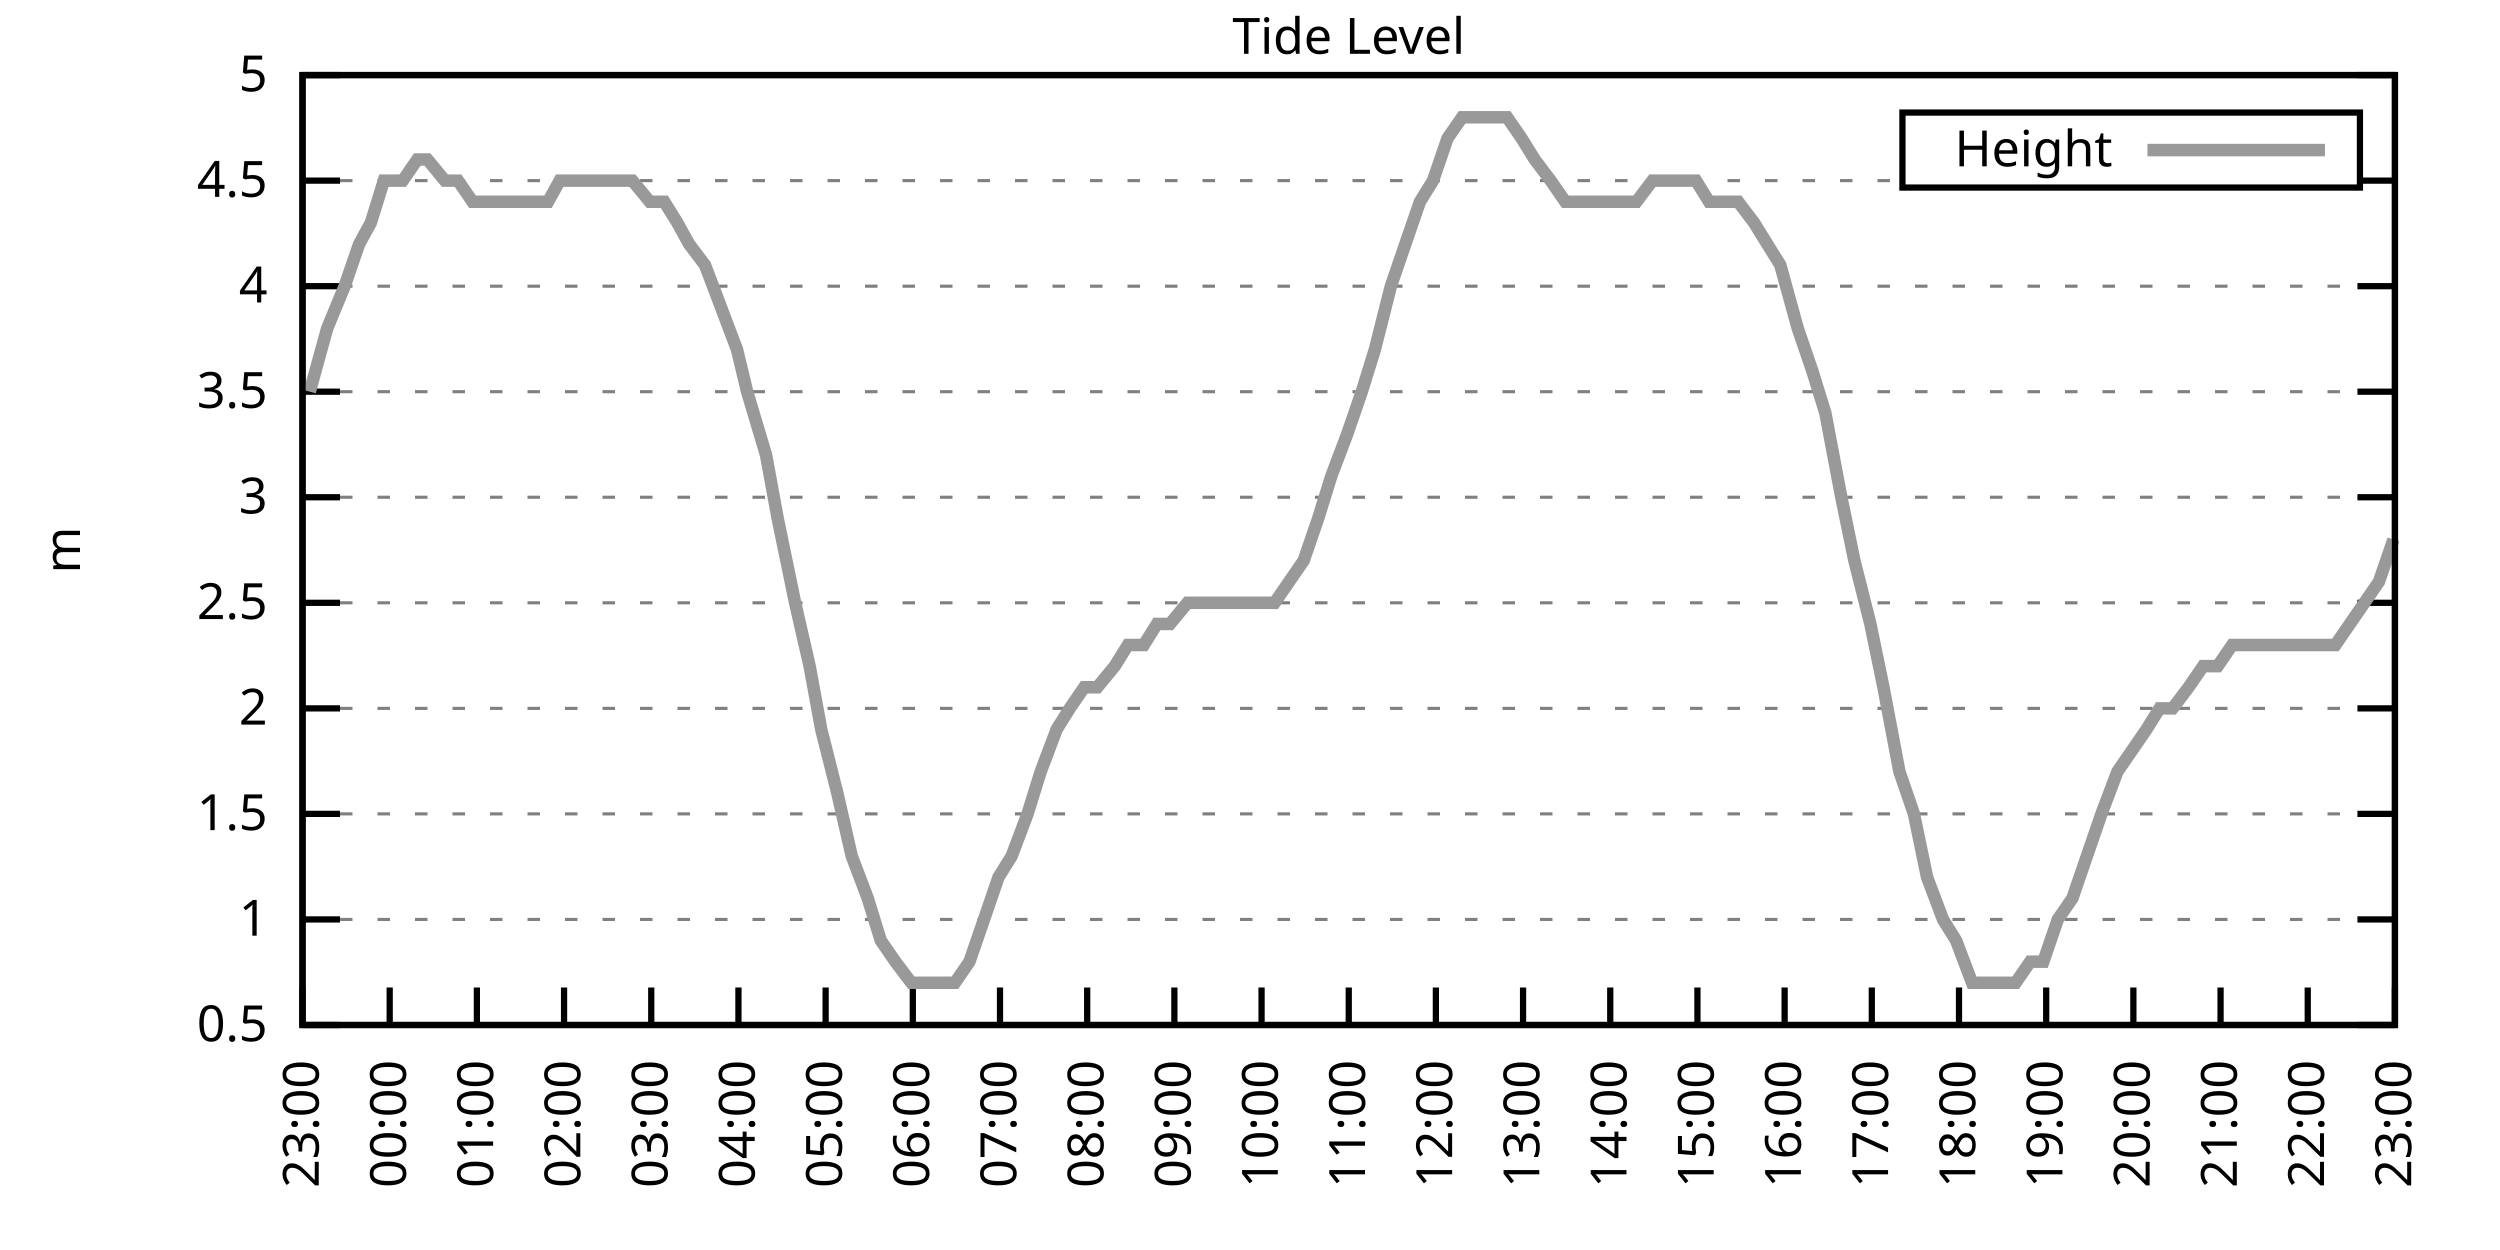
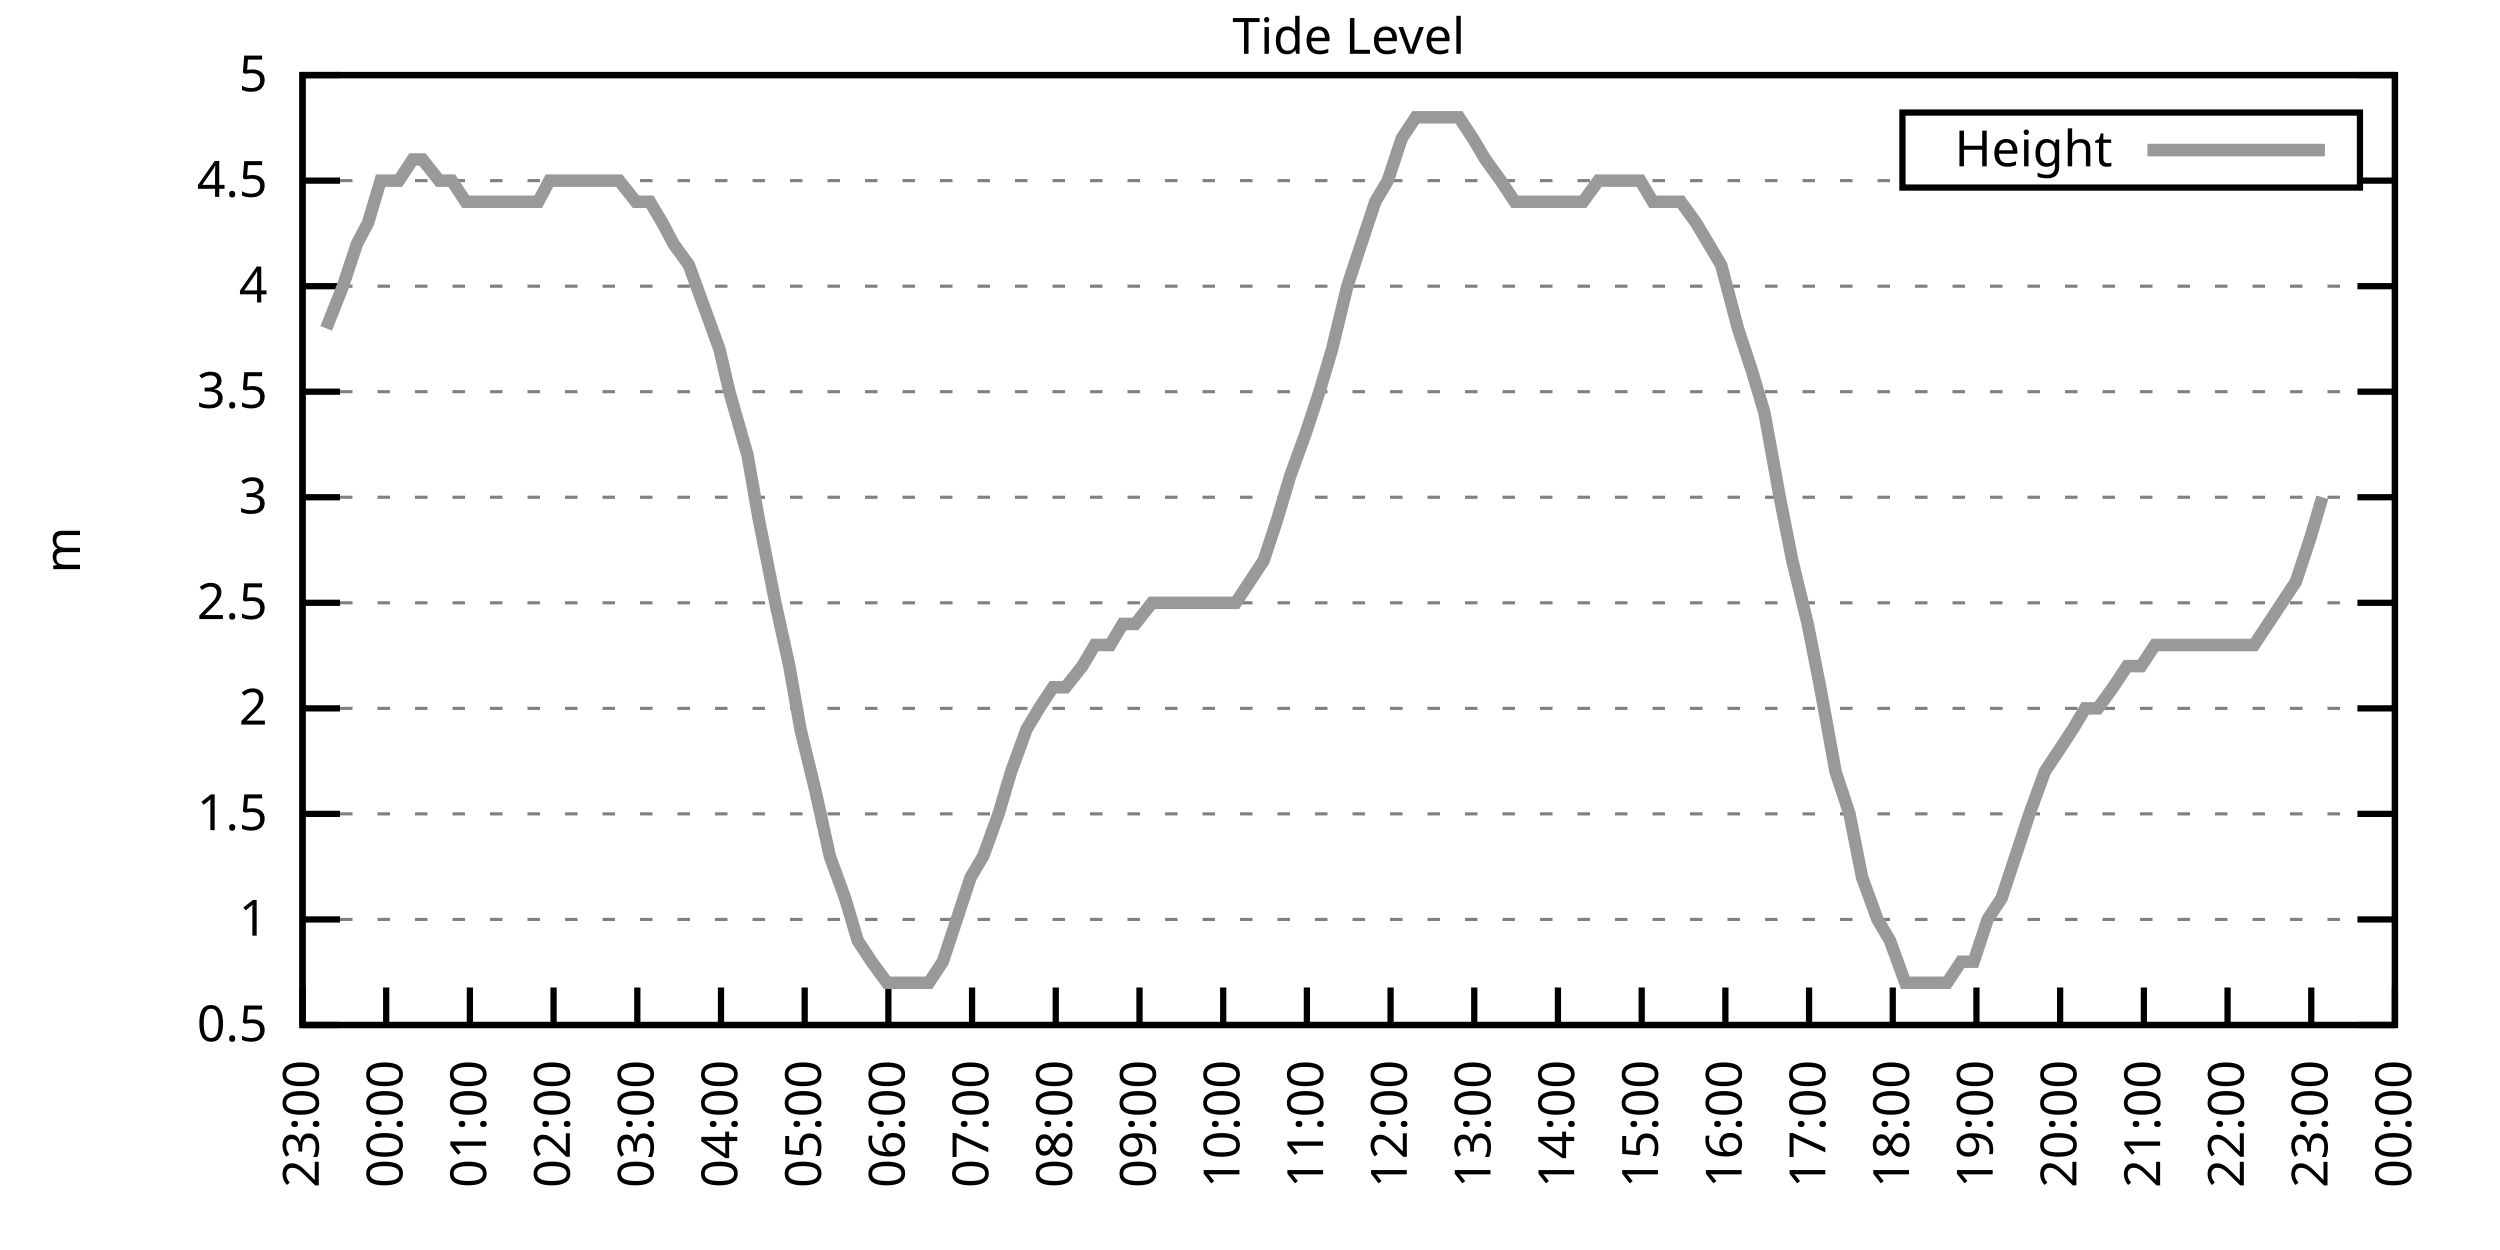
<svg xmlns="http://www.w3.org/2000/svg" xmlns:xlink="http://www.w3.org/1999/xlink" width="400" height="200" viewBox="0 0 400 200">
  <g id="gnuplot_canvas">
    <rect x="0" y="0" width="400" height="200" fill="none" />
    <defs>
      <circle id="gpDot" r="0.5" stroke-width="0.5" stroke="currentColor" />
      <path id="gpPt0" stroke-width="0.333" stroke="currentColor" d="M-1,0 h2 M0,-1 v2" />
      <path id="gpPt1" stroke-width="0.333" stroke="currentColor" d="M-1,-1 L1,1 M1,-1 L-1,1" />
      <path id="gpPt2" stroke-width="0.333" stroke="currentColor" d="M-1,0 L1,0 M0,-1 L0,1 M-1,-1 L1,1 M-1,1 L1,-1" />
      <rect id="gpPt3" stroke-width="0.333" stroke="currentColor" x="-1" y="-1" width="2" height="2" />
      <rect id="gpPt4" stroke-width="0.333" stroke="currentColor" fill="currentColor" x="-1" y="-1" width="2" height="2" />
      <circle id="gpPt5" stroke-width="0.333" stroke="currentColor" cx="0" cy="0" r="1" />
      <use xlink:href="#gpPt5" id="gpPt6" fill="currentColor" stroke="none" />
      <path id="gpPt7" stroke-width="0.333" stroke="currentColor" d="M0,-1.33 L-1.33,0.67 L1.33,0.67 z" />
      <use xlink:href="#gpPt7" id="gpPt8" fill="currentColor" stroke="none" />
      <use xlink:href="#gpPt7" id="gpPt9" stroke="currentColor" transform="rotate(180)" />
      <use xlink:href="#gpPt9" id="gpPt10" fill="currentColor" stroke="none" />
      <use xlink:href="#gpPt3" id="gpPt11" stroke="currentColor" transform="rotate(45)" />
      <use xlink:href="#gpPt11" id="gpPt12" fill="currentColor" stroke="none" />
      <path id="gpPt13" stroke-width="0.333" stroke="currentColor" d="M0,1.330 L1.265,0.411 L0.782,-1.067 L-0.782,-1.076 L-1.265,0.411 z" />
      <use xlink:href="#gpPt13" id="gpPt14" fill="currentColor" stroke="none" />
      <filter id="textbox" filterUnits="objectBoundingBox" x="0" y="0" height="1" width="1">
        <feFlood flood-color="white" flood-opacity="1" result="bgnd" />
        <feComposite in="SourceGraphic" in2="bgnd" operator="atop" />
      </filter>
      <filter id="greybox" filterUnits="objectBoundingBox" x="0" y="0" height="1" width="1">
        <feFlood flood-color="lightgrey" flood-opacity="1" result="grey" />
        <feComposite in="SourceGraphic" in2="grey" operator="atop" />
      </filter>
    </defs>
    <g fill="none" color="white" stroke="currentColor" stroke-width="1.00" stroke-linecap="butt" stroke-linejoin="miter">
</g>
    <g fill="none" color="black" stroke="currentColor" stroke-width="1.00" stroke-linecap="butt" stroke-linejoin="miter">
      <g stroke="none" shape-rendering="crispEdges">
        <polygon fill="rgb(255, 255, 255)" points="48.40,164.00 383.18,164.00 383.18,12.02 48.40,12.02 " />
      </g>
    </g>
    <g fill="none" color="black" stroke="currentColor" stroke-width="1.00" stroke-linecap="butt" stroke-linejoin="miter">
</g>
    <g fill="none" color="black" stroke="black" stroke-width="0.50" stroke-linecap="butt" stroke-linejoin="miter">
</g>
    <g fill="none" color="gray" stroke="currentColor" stroke-width="0.50" stroke-linecap="butt" stroke-linejoin="miter">
      <path stroke="gray" stroke-dasharray="2,4" class="gridline" d="M48.40,164.00 L383.19,164.00  " />
    </g>
    <g fill="none" color="gray" stroke="gray" stroke-width="1.00" stroke-linecap="butt" stroke-linejoin="miter">
</g>
    <g fill="none" color="black" stroke="currentColor" stroke-width="1.00" stroke-linecap="butt" stroke-linejoin="miter">
      <path stroke="black" d="M48.40,164.00 L54.40,164.00 M383.19,164.00 L377.19,164.00  " />
      <g transform="translate(42.80,166.60)" stroke="none" fill="black" font-family="Sans" font-size="8.00" text-anchor="end">
        <text>
          <tspan font-family="Sans"> 0.5</tspan>
        </text>
      </g>
    </g>
    <g fill="none" color="black" stroke="currentColor" stroke-width="1.00" stroke-linecap="butt" stroke-linejoin="miter">
</g>
    <g fill="none" color="black" stroke="black" stroke-width="0.50" stroke-linecap="butt" stroke-linejoin="miter">
</g>
    <g fill="none" color="gray" stroke="currentColor" stroke-width="0.50" stroke-linecap="butt" stroke-linejoin="miter">
      <path stroke="gray" stroke-dasharray="2,4" class="gridline" d="M48.40,147.11 L383.19,147.11  " />
    </g>
    <g fill="none" color="gray" stroke="gray" stroke-width="1.00" stroke-linecap="butt" stroke-linejoin="miter">
</g>
    <g fill="none" color="black" stroke="currentColor" stroke-width="1.00" stroke-linecap="butt" stroke-linejoin="miter">
      <path stroke="black" d="M48.40,147.11 L54.40,147.11 M383.19,147.11 L377.19,147.11  " />
      <g transform="translate(42.80,149.71)" stroke="none" fill="black" font-family="Sans" font-size="8.00" text-anchor="end">
        <text>
          <tspan font-family="Sans"> 1</tspan>
        </text>
      </g>
    </g>
    <g fill="none" color="black" stroke="currentColor" stroke-width="1.00" stroke-linecap="butt" stroke-linejoin="miter">
</g>
    <g fill="none" color="black" stroke="black" stroke-width="0.50" stroke-linecap="butt" stroke-linejoin="miter">
</g>
    <g fill="none" color="gray" stroke="currentColor" stroke-width="0.50" stroke-linecap="butt" stroke-linejoin="miter">
      <path stroke="gray" stroke-dasharray="2,4" class="gridline" d="M48.40,130.22 L383.19,130.22  " />
    </g>
    <g fill="none" color="gray" stroke="gray" stroke-width="1.00" stroke-linecap="butt" stroke-linejoin="miter">
</g>
    <g fill="none" color="black" stroke="currentColor" stroke-width="1.00" stroke-linecap="butt" stroke-linejoin="miter">
      <path stroke="black" d="M48.40,130.22 L54.40,130.22 M383.19,130.22 L377.19,130.22  " />
      <g transform="translate(42.80,132.82)" stroke="none" fill="black" font-family="Sans" font-size="8.00" text-anchor="end">
        <text>
          <tspan font-family="Sans"> 1.5</tspan>
        </text>
      </g>
    </g>
    <g fill="none" color="black" stroke="currentColor" stroke-width="1.00" stroke-linecap="butt" stroke-linejoin="miter">
</g>
    <g fill="none" color="black" stroke="black" stroke-width="0.50" stroke-linecap="butt" stroke-linejoin="miter">
</g>
    <g fill="none" color="gray" stroke="currentColor" stroke-width="0.50" stroke-linecap="butt" stroke-linejoin="miter">
      <path stroke="gray" stroke-dasharray="2,4" class="gridline" d="M48.40,113.34 L383.19,113.34  " />
    </g>
    <g fill="none" color="gray" stroke="gray" stroke-width="1.00" stroke-linecap="butt" stroke-linejoin="miter">
</g>
    <g fill="none" color="black" stroke="currentColor" stroke-width="1.00" stroke-linecap="butt" stroke-linejoin="miter">
      <path stroke="black" d="M48.40,113.34 L54.40,113.34 M383.19,113.34 L377.19,113.34  " />
      <g transform="translate(42.80,115.94)" stroke="none" fill="black" font-family="Sans" font-size="8.00" text-anchor="end">
        <text>
          <tspan font-family="Sans"> 2</tspan>
        </text>
      </g>
    </g>
    <g fill="none" color="black" stroke="currentColor" stroke-width="1.00" stroke-linecap="butt" stroke-linejoin="miter">
</g>
    <g fill="none" color="black" stroke="black" stroke-width="0.50" stroke-linecap="butt" stroke-linejoin="miter">
</g>
    <g fill="none" color="gray" stroke="currentColor" stroke-width="0.50" stroke-linecap="butt" stroke-linejoin="miter">
      <path stroke="gray" stroke-dasharray="2,4" class="gridline" d="M48.40,96.45 L383.19,96.45  " />
    </g>
    <g fill="none" color="gray" stroke="gray" stroke-width="1.00" stroke-linecap="butt" stroke-linejoin="miter">
</g>
    <g fill="none" color="black" stroke="currentColor" stroke-width="1.00" stroke-linecap="butt" stroke-linejoin="miter">
      <path stroke="black" d="M48.40,96.45 L54.40,96.45 M383.19,96.45 L377.19,96.45  " />
      <g transform="translate(42.80,99.05)" stroke="none" fill="black" font-family="Sans" font-size="8.00" text-anchor="end">
        <text>
          <tspan font-family="Sans"> 2.5</tspan>
        </text>
      </g>
    </g>
    <g fill="none" color="black" stroke="currentColor" stroke-width="1.00" stroke-linecap="butt" stroke-linejoin="miter">
</g>
    <g fill="none" color="black" stroke="black" stroke-width="0.50" stroke-linecap="butt" stroke-linejoin="miter">
</g>
    <g fill="none" color="gray" stroke="currentColor" stroke-width="0.50" stroke-linecap="butt" stroke-linejoin="miter">
      <path stroke="gray" stroke-dasharray="2,4" class="gridline" d="M48.40,79.56 L383.19,79.56  " />
    </g>
    <g fill="none" color="gray" stroke="gray" stroke-width="1.00" stroke-linecap="butt" stroke-linejoin="miter">
</g>
    <g fill="none" color="black" stroke="currentColor" stroke-width="1.00" stroke-linecap="butt" stroke-linejoin="miter">
      <path stroke="black" d="M48.40,79.56 L54.40,79.56 M383.19,79.56 L377.19,79.56  " />
      <g transform="translate(42.80,82.16)" stroke="none" fill="black" font-family="Sans" font-size="8.00" text-anchor="end">
        <text>
          <tspan font-family="Sans"> 3</tspan>
        </text>
      </g>
    </g>
    <g fill="none" color="black" stroke="currentColor" stroke-width="1.00" stroke-linecap="butt" stroke-linejoin="miter">
</g>
    <g fill="none" color="black" stroke="black" stroke-width="0.50" stroke-linecap="butt" stroke-linejoin="miter">
</g>
    <g fill="none" color="gray" stroke="currentColor" stroke-width="0.50" stroke-linecap="butt" stroke-linejoin="miter">
      <path stroke="gray" stroke-dasharray="2,4" class="gridline" d="M48.40,62.67 L383.19,62.67  " />
    </g>
    <g fill="none" color="gray" stroke="gray" stroke-width="1.00" stroke-linecap="butt" stroke-linejoin="miter">
</g>
    <g fill="none" color="black" stroke="currentColor" stroke-width="1.00" stroke-linecap="butt" stroke-linejoin="miter">
      <path stroke="black" d="M48.40,62.67 L54.40,62.67 M383.19,62.67 L377.19,62.67  " />
      <g transform="translate(42.80,65.27)" stroke="none" fill="black" font-family="Sans" font-size="8.00" text-anchor="end">
        <text>
          <tspan font-family="Sans"> 3.5</tspan>
        </text>
      </g>
    </g>
    <g fill="none" color="black" stroke="currentColor" stroke-width="1.00" stroke-linecap="butt" stroke-linejoin="miter">
</g>
    <g fill="none" color="black" stroke="black" stroke-width="0.50" stroke-linecap="butt" stroke-linejoin="miter">
</g>
    <g fill="none" color="gray" stroke="currentColor" stroke-width="0.50" stroke-linecap="butt" stroke-linejoin="miter">
      <path stroke="gray" stroke-dasharray="2,4" class="gridline" d="M48.40,45.79 L383.19,45.79  " />
    </g>
    <g fill="none" color="gray" stroke="gray" stroke-width="1.00" stroke-linecap="butt" stroke-linejoin="miter">
</g>
    <g fill="none" color="black" stroke="currentColor" stroke-width="1.00" stroke-linecap="butt" stroke-linejoin="miter">
      <path stroke="black" d="M48.40,45.79 L54.40,45.79 M383.19,45.79 L377.19,45.79  " />
      <g transform="translate(42.80,48.39)" stroke="none" fill="black" font-family="Sans" font-size="8.00" text-anchor="end">
        <text>
          <tspan font-family="Sans"> 4</tspan>
        </text>
      </g>
    </g>
    <g fill="none" color="black" stroke="currentColor" stroke-width="1.00" stroke-linecap="butt" stroke-linejoin="miter">
</g>
    <g fill="none" color="black" stroke="black" stroke-width="0.50" stroke-linecap="butt" stroke-linejoin="miter">
</g>
    <g fill="none" color="gray" stroke="currentColor" stroke-width="0.50" stroke-linecap="butt" stroke-linejoin="miter">
      <path stroke="gray" stroke-dasharray="2,4" class="gridline" d="M48.40,28.90 L304.39,28.90 M377.59,28.90 L383.19,28.90  " />
    </g>
    <g fill="none" color="gray" stroke="gray" stroke-width="1.00" stroke-linecap="butt" stroke-linejoin="miter">
</g>
    <g fill="none" color="black" stroke="currentColor" stroke-width="1.00" stroke-linecap="butt" stroke-linejoin="miter">
      <path stroke="black" d="M48.40,28.90 L54.40,28.90 M383.19,28.90 L377.19,28.90  " />
      <g transform="translate(42.80,31.50)" stroke="none" fill="black" font-family="Sans" font-size="8.00" text-anchor="end">
        <text>
          <tspan font-family="Sans"> 4.5</tspan>
        </text>
      </g>
    </g>
    <g fill="none" color="black" stroke="currentColor" stroke-width="1.00" stroke-linecap="butt" stroke-linejoin="miter">
</g>
    <g fill="none" color="black" stroke="black" stroke-width="0.50" stroke-linecap="butt" stroke-linejoin="miter">
</g>
    <g fill="none" color="gray" stroke="currentColor" stroke-width="0.50" stroke-linecap="butt" stroke-linejoin="miter">
      <path stroke="gray" stroke-dasharray="2,4" class="gridline" d="M48.40,12.01 L383.19,12.01  " />
    </g>
    <g fill="none" color="gray" stroke="gray" stroke-width="1.00" stroke-linecap="butt" stroke-linejoin="miter">
</g>
    <g fill="none" color="black" stroke="currentColor" stroke-width="1.00" stroke-linecap="butt" stroke-linejoin="miter">
      <path stroke="black" d="M48.40,12.01 L54.40,12.01 M383.19,12.01 L377.19,12.01  " />
      <g transform="translate(42.80,14.61)" stroke="none" fill="black" font-family="Sans" font-size="8.00" text-anchor="end">
        <text>
          <tspan font-family="Sans"> 5</tspan>
        </text>
      </g>
    </g>
    <g fill="none" color="black" stroke="currentColor" stroke-width="1.00" stroke-linecap="butt" stroke-linejoin="miter">
      <path stroke="black" d="M48.40,164.00 L48.40,158.00  " />
      <g transform="translate(51.00,169.60) rotate(270.00)" stroke="none" fill="black" font-family="Sans" font-size="8.00" text-anchor="end">
        <text>
          <tspan font-family="Sans">23:00</tspan>
        </text>
      </g>
    </g>
    <g fill="none" color="black" stroke="currentColor" stroke-width="1.00" stroke-linecap="butt" stroke-linejoin="miter">
-       <path stroke="black" d="M62.35,164.00 L62.35,158.00  " />
-       <g transform="translate(64.95,169.60) rotate(270.00)" stroke="none" fill="black" font-family="Sans" font-size="8.00" text-anchor="end">
+       <path stroke="black" d="M61.79,164.00 L61.79,158.00  " />
+       <g transform="translate(64.39,169.60) rotate(270.00)" stroke="none" fill="black" font-family="Sans" font-size="8.00" text-anchor="end">
        <text>
          <tspan font-family="Sans">00:00</tspan>
        </text>
      </g>
    </g>
    <g fill="none" color="black" stroke="currentColor" stroke-width="1.00" stroke-linecap="butt" stroke-linejoin="miter">
-       <path stroke="black" d="M76.30,164.00 L76.30,158.00  " />
-       <g transform="translate(78.90,169.60) rotate(270.00)" stroke="none" fill="black" font-family="Sans" font-size="8.00" text-anchor="end">
+       <path stroke="black" d="M75.18,164.00 L75.18,158.00  " />
+       <g transform="translate(77.78,169.60) rotate(270.00)" stroke="none" fill="black" font-family="Sans" font-size="8.00" text-anchor="end">
        <text>
          <tspan font-family="Sans">01:00</tspan>
        </text>
      </g>
    </g>
    <g fill="none" color="black" stroke="currentColor" stroke-width="1.00" stroke-linecap="butt" stroke-linejoin="miter">
-       <path stroke="black" d="M90.25,164.00 L90.25,158.00  " />
-       <g transform="translate(92.85,169.60) rotate(270.00)" stroke="none" fill="black" font-family="Sans" font-size="8.00" text-anchor="end">
+       <path stroke="black" d="M88.57,164.00 L88.57,158.00  " />
+       <g transform="translate(91.17,169.60) rotate(270.00)" stroke="none" fill="black" font-family="Sans" font-size="8.00" text-anchor="end">
        <text>
          <tspan font-family="Sans">02:00</tspan>
        </text>
      </g>
    </g>
    <g fill="none" color="black" stroke="currentColor" stroke-width="1.00" stroke-linecap="butt" stroke-linejoin="miter">
-       <path stroke="black" d="M104.20,164.00 L104.20,158.00  " />
-       <g transform="translate(106.80,169.60) rotate(270.00)" stroke="none" fill="black" font-family="Sans" font-size="8.00" text-anchor="end">
+       <path stroke="black" d="M101.97,164.00 L101.97,158.00  " />
+       <g transform="translate(104.57,169.60) rotate(270.00)" stroke="none" fill="black" font-family="Sans" font-size="8.00" text-anchor="end">
        <text>
          <tspan font-family="Sans">03:00</tspan>
        </text>
      </g>
    </g>
    <g fill="none" color="black" stroke="currentColor" stroke-width="1.00" stroke-linecap="butt" stroke-linejoin="miter">
-       <path stroke="black" d="M118.15,164.00 L118.15,158.00  " />
-       <g transform="translate(120.75,169.60) rotate(270.00)" stroke="none" fill="black" font-family="Sans" font-size="8.00" text-anchor="end">
+       <path stroke="black" d="M115.36,164.00 L115.36,158.00  " />
+       <g transform="translate(117.96,169.60) rotate(270.00)" stroke="none" fill="black" font-family="Sans" font-size="8.00" text-anchor="end">
        <text>
          <tspan font-family="Sans">04:00</tspan>
        </text>
      </g>
    </g>
    <g fill="none" color="black" stroke="currentColor" stroke-width="1.00" stroke-linecap="butt" stroke-linejoin="miter">
-       <path stroke="black" d="M132.10,164.00 L132.10,158.00  " />
-       <g transform="translate(134.70,169.60) rotate(270.00)" stroke="none" fill="black" font-family="Sans" font-size="8.00" text-anchor="end">
+       <path stroke="black" d="M128.75,164.00 L128.75,158.00  " />
+       <g transform="translate(131.35,169.60) rotate(270.00)" stroke="none" fill="black" font-family="Sans" font-size="8.00" text-anchor="end">
        <text>
          <tspan font-family="Sans">05:00</tspan>
        </text>
      </g>
    </g>
    <g fill="none" color="black" stroke="currentColor" stroke-width="1.00" stroke-linecap="butt" stroke-linejoin="miter">
-       <path stroke="black" d="M146.05,164.00 L146.05,158.00  " />
-       <g transform="translate(148.65,169.60) rotate(270.00)" stroke="none" fill="black" font-family="Sans" font-size="8.00" text-anchor="end">
+       <path stroke="black" d="M142.14,164.00 L142.14,158.00  " />
+       <g transform="translate(144.74,169.60) rotate(270.00)" stroke="none" fill="black" font-family="Sans" font-size="8.00" text-anchor="end">
        <text>
          <tspan font-family="Sans">06:00</tspan>
        </text>
      </g>
    </g>
    <g fill="none" color="black" stroke="currentColor" stroke-width="1.00" stroke-linecap="butt" stroke-linejoin="miter">
-       <path stroke="black" d="M160.00,164.00 L160.00,158.00  " />
-       <g transform="translate(162.60,169.60) rotate(270.00)" stroke="none" fill="black" font-family="Sans" font-size="8.00" text-anchor="end">
+       <path stroke="black" d="M155.53,164.00 L155.53,158.00  " />
+       <g transform="translate(158.13,169.60) rotate(270.00)" stroke="none" fill="black" font-family="Sans" font-size="8.00" text-anchor="end">
        <text>
          <tspan font-family="Sans">07:00</tspan>
        </text>
      </g>
    </g>
    <g fill="none" color="black" stroke="currentColor" stroke-width="1.00" stroke-linecap="butt" stroke-linejoin="miter">
-       <path stroke="black" d="M173.95,164.00 L173.95,158.00  " />
-       <g transform="translate(176.55,169.60) rotate(270.00)" stroke="none" fill="black" font-family="Sans" font-size="8.00" text-anchor="end">
+       <path stroke="black" d="M168.92,164.00 L168.92,158.00  " />
+       <g transform="translate(171.52,169.60) rotate(270.00)" stroke="none" fill="black" font-family="Sans" font-size="8.00" text-anchor="end">
        <text>
          <tspan font-family="Sans">08:00</tspan>
        </text>
      </g>
    </g>
    <g fill="none" color="black" stroke="currentColor" stroke-width="1.00" stroke-linecap="butt" stroke-linejoin="miter">
-       <path stroke="black" d="M187.90,164.00 L187.90,158.00  " />
-       <g transform="translate(190.50,169.60) rotate(270.00)" stroke="none" fill="black" font-family="Sans" font-size="8.00" text-anchor="end">
+       <path stroke="black" d="M182.32,164.00 L182.32,158.00  " />
+       <g transform="translate(184.92,169.60) rotate(270.00)" stroke="none" fill="black" font-family="Sans" font-size="8.00" text-anchor="end">
        <text>
          <tspan font-family="Sans">09:00</tspan>
        </text>
      </g>
    </g>
    <g fill="none" color="black" stroke="currentColor" stroke-width="1.00" stroke-linecap="butt" stroke-linejoin="miter">
-       <path stroke="black" d="M201.85,164.00 L201.85,158.00  " />
-       <g transform="translate(204.45,169.60) rotate(270.00)" stroke="none" fill="black" font-family="Sans" font-size="8.00" text-anchor="end">
+       <path stroke="black" d="M195.71,164.00 L195.71,158.00  " />
+       <g transform="translate(198.31,169.60) rotate(270.00)" stroke="none" fill="black" font-family="Sans" font-size="8.00" text-anchor="end">
        <text>
          <tspan font-family="Sans">10:00</tspan>
        </text>
      </g>
    </g>
    <g fill="none" color="black" stroke="currentColor" stroke-width="1.00" stroke-linecap="butt" stroke-linejoin="miter">
-       <path stroke="black" d="M215.80,164.00 L215.80,158.00  " />
-       <g transform="translate(218.40,169.60) rotate(270.00)" stroke="none" fill="black" font-family="Sans" font-size="8.00" text-anchor="end">
+       <path stroke="black" d="M209.10,164.00 L209.10,158.00  " />
+       <g transform="translate(211.70,169.60) rotate(270.00)" stroke="none" fill="black" font-family="Sans" font-size="8.00" text-anchor="end">
        <text>
          <tspan font-family="Sans">11:00</tspan>
        </text>
      </g>
    </g>
    <g fill="none" color="black" stroke="currentColor" stroke-width="1.00" stroke-linecap="butt" stroke-linejoin="miter">
-       <path stroke="black" d="M229.74,164.00 L229.74,158.00  " />
-       <g transform="translate(232.34,169.60) rotate(270.00)" stroke="none" fill="black" font-family="Sans" font-size="8.00" text-anchor="end">
+       <path stroke="black" d="M222.49,164.00 L222.49,158.00  " />
+       <g transform="translate(225.09,169.60) rotate(270.00)" stroke="none" fill="black" font-family="Sans" font-size="8.00" text-anchor="end">
        <text>
          <tspan font-family="Sans">12:00</tspan>
        </text>
      </g>
    </g>
    <g fill="none" color="black" stroke="currentColor" stroke-width="1.00" stroke-linecap="butt" stroke-linejoin="miter">
-       <path stroke="black" d="M243.69,164.00 L243.69,158.00  " />
-       <g transform="translate(246.29,169.60) rotate(270.00)" stroke="none" fill="black" font-family="Sans" font-size="8.00" text-anchor="end">
+       <path stroke="black" d="M235.88,164.00 L235.88,158.00  " />
+       <g transform="translate(238.48,169.60) rotate(270.00)" stroke="none" fill="black" font-family="Sans" font-size="8.00" text-anchor="end">
        <text>
          <tspan font-family="Sans">13:00</tspan>
        </text>
      </g>
    </g>
    <g fill="none" color="black" stroke="currentColor" stroke-width="1.00" stroke-linecap="butt" stroke-linejoin="miter">
-       <path stroke="black" d="M257.64,164.00 L257.64,158.00  " />
-       <g transform="translate(260.24,169.60) rotate(270.00)" stroke="none" fill="black" font-family="Sans" font-size="8.00" text-anchor="end">
+       <path stroke="black" d="M249.27,164.00 L249.27,158.00  " />
+       <g transform="translate(251.87,169.60) rotate(270.00)" stroke="none" fill="black" font-family="Sans" font-size="8.00" text-anchor="end">
        <text>
          <tspan font-family="Sans">14:00</tspan>
        </text>
      </g>
    </g>
    <g fill="none" color="black" stroke="currentColor" stroke-width="1.00" stroke-linecap="butt" stroke-linejoin="miter">
-       <path stroke="black" d="M271.59,164.00 L271.59,158.00  " />
-       <g transform="translate(274.19,169.60) rotate(270.00)" stroke="none" fill="black" font-family="Sans" font-size="8.00" text-anchor="end">
+       <path stroke="black" d="M262.67,164.00 L262.67,158.00  " />
+       <g transform="translate(265.27,169.60) rotate(270.00)" stroke="none" fill="black" font-family="Sans" font-size="8.00" text-anchor="end">
        <text>
          <tspan font-family="Sans">15:00</tspan>
        </text>
      </g>
    </g>
    <g fill="none" color="black" stroke="currentColor" stroke-width="1.00" stroke-linecap="butt" stroke-linejoin="miter">
-       <path stroke="black" d="M285.54,164.00 L285.54,158.00  " />
-       <g transform="translate(288.14,169.60) rotate(270.00)" stroke="none" fill="black" font-family="Sans" font-size="8.00" text-anchor="end">
+       <path stroke="black" d="M276.06,164.00 L276.06,158.00  " />
+       <g transform="translate(278.66,169.60) rotate(270.00)" stroke="none" fill="black" font-family="Sans" font-size="8.00" text-anchor="end">
        <text>
          <tspan font-family="Sans">16:00</tspan>
        </text>
      </g>
    </g>
    <g fill="none" color="black" stroke="currentColor" stroke-width="1.00" stroke-linecap="butt" stroke-linejoin="miter">
-       <path stroke="black" d="M299.49,164.00 L299.49,158.00  " />
-       <g transform="translate(302.09,169.60) rotate(270.00)" stroke="none" fill="black" font-family="Sans" font-size="8.00" text-anchor="end">
+       <path stroke="black" d="M289.45,164.00 L289.45,158.00  " />
+       <g transform="translate(292.05,169.60) rotate(270.00)" stroke="none" fill="black" font-family="Sans" font-size="8.00" text-anchor="end">
        <text>
          <tspan font-family="Sans">17:00</tspan>
        </text>
      </g>
    </g>
    <g fill="none" color="black" stroke="currentColor" stroke-width="1.00" stroke-linecap="butt" stroke-linejoin="miter">
-       <path stroke="black" d="M313.44,164.00 L313.44,158.00  " />
-       <g transform="translate(316.04,169.60) rotate(270.00)" stroke="none" fill="black" font-family="Sans" font-size="8.00" text-anchor="end">
+       <path stroke="black" d="M302.84,164.00 L302.84,158.00  " />
+       <g transform="translate(305.44,169.60) rotate(270.00)" stroke="none" fill="black" font-family="Sans" font-size="8.00" text-anchor="end">
        <text>
          <tspan font-family="Sans">18:00</tspan>
        </text>
      </g>
    </g>
    <g fill="none" color="black" stroke="currentColor" stroke-width="1.00" stroke-linecap="butt" stroke-linejoin="miter">
-       <path stroke="black" d="M327.39,164.00 L327.39,158.00  " />
-       <g transform="translate(329.99,169.60) rotate(270.00)" stroke="none" fill="black" font-family="Sans" font-size="8.00" text-anchor="end">
+       <path stroke="black" d="M316.23,164.00 L316.23,158.00  " />
+       <g transform="translate(318.83,169.60) rotate(270.00)" stroke="none" fill="black" font-family="Sans" font-size="8.00" text-anchor="end">
        <text>
          <tspan font-family="Sans">19:00</tspan>
        </text>
      </g>
    </g>
    <g fill="none" color="black" stroke="currentColor" stroke-width="1.00" stroke-linecap="butt" stroke-linejoin="miter">
-       <path stroke="black" d="M341.34,164.00 L341.34,158.00  " />
-       <g transform="translate(343.94,169.60) rotate(270.00)" stroke="none" fill="black" font-family="Sans" font-size="8.00" text-anchor="end">
+       <path stroke="black" d="M329.62,164.00 L329.62,158.00  " />
+       <g transform="translate(332.22,169.60) rotate(270.00)" stroke="none" fill="black" font-family="Sans" font-size="8.00" text-anchor="end">
        <text>
          <tspan font-family="Sans">20:00</tspan>
        </text>
      </g>
    </g>
    <g fill="none" color="black" stroke="currentColor" stroke-width="1.00" stroke-linecap="butt" stroke-linejoin="miter">
-       <path stroke="black" d="M355.29,164.00 L355.29,158.00  " />
-       <g transform="translate(357.89,169.60) rotate(270.00)" stroke="none" fill="black" font-family="Sans" font-size="8.00" text-anchor="end">
+       <path stroke="black" d="M343.02,164.00 L343.02,158.00  " />
+       <g transform="translate(345.62,169.60) rotate(270.00)" stroke="none" fill="black" font-family="Sans" font-size="8.00" text-anchor="end">
        <text>
          <tspan font-family="Sans">21:00</tspan>
        </text>
      </g>
    </g>
    <g fill="none" color="black" stroke="currentColor" stroke-width="1.00" stroke-linecap="butt" stroke-linejoin="miter">
-       <path stroke="black" d="M369.24,164.00 L369.24,158.00  " />
-       <g transform="translate(371.84,169.60) rotate(270.00)" stroke="none" fill="black" font-family="Sans" font-size="8.00" text-anchor="end">
+       <path stroke="black" d="M356.41,164.00 L356.41,158.00  " />
+       <g transform="translate(359.01,169.60) rotate(270.00)" stroke="none" fill="black" font-family="Sans" font-size="8.00" text-anchor="end">
        <text>
          <tspan font-family="Sans">22:00</tspan>
+         </text>
+       </g>
+     </g>
+     <g fill="none" color="black" stroke="currentColor" stroke-width="1.00" stroke-linecap="butt" stroke-linejoin="miter">
+       <path stroke="black" d="M369.80,164.00 L369.80,158.00  " />
+       <g transform="translate(372.40,169.60) rotate(270.00)" stroke="none" fill="black" font-family="Sans" font-size="8.00" text-anchor="end">
+         <text>
+           <tspan font-family="Sans">23:00</tspan>
        </text>
      </g>
    </g>
    <g fill="none" color="black" stroke="currentColor" stroke-width="1.00" stroke-linecap="butt" stroke-linejoin="miter">
      <path stroke="black" d="M383.19,164.00 L383.19,158.00  " />
      <g transform="translate(385.79,169.60) rotate(270.00)" stroke="none" fill="black" font-family="Sans" font-size="8.00" text-anchor="end">
        <text>
-           <tspan font-family="Sans">23:00</tspan>
+           <tspan font-family="Sans">00:00</tspan>
        </text>
      </g>
    </g>
    <g fill="none" color="black" stroke="currentColor" stroke-width="1.00" stroke-linecap="butt" stroke-linejoin="miter">
</g>
    <g fill="none" color="black" stroke="currentColor" stroke-width="1.00" stroke-linecap="butt" stroke-linejoin="miter">
      <path stroke="black" d="M48.40,12.01 L48.40,164.00 L383.19,164.00 L383.19,12.01 L48.40,12.01 Z  " />
    </g>
    <g fill="none" color="black" stroke="currentColor" stroke-width="1.00" stroke-linecap="butt" stroke-linejoin="miter">
</g>
    <g fill="none" color="black" stroke="currentColor" stroke-width="1.00" stroke-linecap="butt" stroke-linejoin="miter">
      <path stroke="black" d="M304.39,30.01 L304.39,18.01 L377.59,18.01 L377.59,30.01 L304.39,30.01 Z  " />
    </g>
    <g id="Tide_level_plot_1">
      <g fill="none" color="white" stroke="black" stroke-width="2.00" stroke-linecap="butt" stroke-linejoin="miter">
</g>
      <g fill="none" color="black" stroke="currentColor" stroke-width="2.00" stroke-linecap="butt" stroke-linejoin="miter">
        <g transform="translate(337.99,26.61)" stroke="none" fill="black" font-family="Sans" font-size="8.00" text-anchor="end">
          <text>
            <tspan font-family="Sans">Height</tspan>
          </text>
        </g>
      </g>
      <g fill="none" color="black" stroke="currentColor" stroke-width="2.00" stroke-linecap="butt" stroke-linejoin="miter">
-         <path stroke="rgb(153, 153, 153)" d="M343.59,24.01 L371.99,24.01 M49.56,62.67 L52.35,52.54 L55.14,45.79 L57.47,39.03 L59.33,35.65 L61.42,28.90   L64.44,28.90 L66.77,25.52 L68.39,25.52 L71.18,28.90 L73.28,28.90 L75.60,32.28 L77.46,32.28 L80.72,32.28   L83.04,32.28 L84.90,32.28 L87.69,32.28 L89.55,28.90 L91.64,28.90 L93.74,28.90 L96.06,28.90 L98.85,28.90   L101.18,28.90 L103.97,32.28 L106.29,32.28 L108.38,35.65 L110.24,39.03 L112.80,42.41 L115.36,49.16 L117.92,55.92   L119.54,62.67 L122.57,72.81 L124.43,82.94 L127.22,96.45 L129.54,106.58 L131.40,116.71 L133.96,126.85 L136.28,136.98   L138.84,143.73 L140.93,150.49 L143.26,153.87 L145.81,157.24 L147.91,157.24 L150.23,157.24 L152.79,157.24 L155.11,153.87   L157.44,147.11 L159.76,140.36 L161.86,136.98 L164.41,130.22 L166.51,123.47 L169.06,116.71 L171.16,113.34 L173.48,109.96   L175.57,109.96 L178.36,106.58 L180.46,103.20 L183.01,103.20 L185.11,99.83 L187.20,99.83 L189.99,96.45 L192.08,96.45   L194.64,96.45 L196.96,96.45 L198.82,96.45 L201.38,96.45 L203.94,96.45 L206.26,93.07 L208.59,89.69 L210.91,82.94   L213.01,76.18 L215.56,69.43 L217.89,62.67 L219.98,55.92 L222.54,45.79 L224.86,39.03 L227.19,32.28 L229.28,28.90   L231.60,22.14 L233.93,18.77 L236.49,18.77 L238.81,18.77 L241.14,18.77 L243.46,22.14 L245.55,25.52 L248.11,28.90   L250.44,32.28 L252.53,32.28 L255.09,32.28 L257.18,32.28 L259.74,32.28 L261.83,32.28 L264.39,28.90 L266.48,28.90   L268.80,28.90 L271.36,28.90 L273.45,32.28 L275.78,32.28 L278.10,32.28 L280.66,35.65 L282.75,39.03 L284.85,42.41   L287.64,52.54 L289.96,59.30 L292.05,66.05 L294.61,79.56 L296.70,89.69 L299.26,99.83 L301.35,109.96 L303.91,123.47   L306.23,130.22 L308.33,140.36 L310.88,147.11 L312.98,150.49 L315.53,157.24 L317.63,157.24 L319.95,157.24 L322.51,157.24   L324.83,153.87 L326.93,153.87 L329.25,147.11 L331.58,143.73 L333.90,136.98 L336.23,130.22 L338.78,123.47 L341.11,120.09   L343.43,116.71 L345.53,113.34 L347.62,113.34 L350.18,109.96 L352.50,106.58 L354.83,106.58 L357.15,103.20 L359.24,103.20   L361.80,103.20 L364.36,103.20 L366.45,103.20 L369.01,103.20 L371.10,103.20 L373.66,103.20 L375.98,99.83 L378.31,96.45   L380.63,93.07 L382.96,86.32  " />
+         <path stroke="rgb(153, 153, 153)" d="M343.59,24.01 L371.99,24.01 M52.19,52.54 L54.87,45.79 L57.10,39.03 L58.89,35.65 L60.90,28.90 L63.80,28.90   L66.03,25.52 L67.59,25.52 L70.27,28.90 L72.28,28.90 L74.51,32.28 L76.30,32.28 L79.42,32.28 L81.66,32.28   L83.44,32.28 L86.12,32.28 L87.91,28.90 L89.91,28.90 L91.92,28.90 L94.15,28.90 L96.83,28.90 L99.06,28.90   L101.74,32.28 L103.98,32.28 L105.98,35.65 L107.77,39.03 L110.22,42.41 L112.68,49.16 L115.13,55.92 L116.70,62.67   L119.60,72.81 L121.38,82.94 L124.06,96.45 L126.29,106.58 L128.08,116.71 L130.54,126.85 L132.77,136.98 L135.22,143.73   L137.23,150.49 L139.46,153.87 L141.92,157.24 L143.93,157.24 L146.16,157.24 L148.61,157.24 L150.85,153.87 L153.08,147.11   L155.31,140.36 L157.32,136.98 L159.77,130.22 L161.78,123.47 L164.24,116.71 L166.25,113.34 L168.48,109.96 L170.49,109.96   L173.17,106.58 L175.17,103.20 L177.63,103.20 L179.64,99.83 L181.65,99.83 L184.32,96.45 L186.33,96.45 L188.79,96.45   L191.02,96.45 L192.81,96.45 L195.26,96.45 L197.72,96.45 L199.95,93.07 L202.18,89.69 L204.41,82.94 L206.42,76.18   L208.88,69.43 L211.11,62.67 L213.12,55.92 L215.57,45.79 L217.80,39.03 L220.04,32.28 L222.04,28.90 L224.28,22.14   L226.51,18.77 L228.96,18.77 L231.20,18.77 L233.43,18.77 L235.66,22.14 L237.67,25.52 L240.12,28.90 L242.36,32.28   L244.36,32.28 L246.82,32.28 L248.83,32.28 L251.28,32.28 L253.29,32.28 L255.75,28.90 L257.76,28.90 L259.99,28.90   L262.44,28.90 L264.45,32.28 L266.68,32.28 L268.92,32.28 L271.37,35.65 L273.38,39.03 L275.39,42.41 L278.07,52.54   L280.30,59.30 L282.31,66.05 L284.76,79.56 L286.77,89.69 L289.23,99.83 L291.23,109.96 L293.69,123.47 L295.92,130.22   L297.93,140.36 L300.39,147.11 L302.39,150.49 L304.85,157.24 L306.86,157.24 L309.09,157.24 L311.54,157.24 L313.78,153.87   L315.79,153.87 L318.02,147.11 L320.25,143.73 L322.48,136.98 L324.71,130.22 L327.17,123.47 L329.40,120.09 L331.63,116.71   L333.64,113.34 L335.65,113.34 L338.10,109.96 L340.34,106.58 L342.57,106.58 L344.80,103.20 L346.81,103.20 L349.26,103.20   L351.72,103.20 L353.73,103.20 L356.18,103.20 L358.19,103.20 L360.65,103.20 L362.88,99.83 L365.11,96.45 L367.34,93.07   L369.58,86.32 L371.58,79.56  " />
      </g>
    </g>
    <g fill="none" color="black" stroke="currentColor" stroke-width="2.00" stroke-linecap="butt" stroke-linejoin="miter">
</g>
    <g fill="none" color="black" stroke="black" stroke-width="1.00" stroke-linecap="butt" stroke-linejoin="miter">
</g>
    <g fill="none" color="black" stroke="currentColor" stroke-width="1.00" stroke-linecap="butt" stroke-linejoin="miter">
      <path stroke="black" d="M48.40,12.01 L48.40,164.00 L383.19,164.00 L383.19,12.01 L48.40,12.01 Z  " />
      <g transform="translate(12.80,88.01) rotate(270.00)" stroke="none" fill="black" font-family="Sans" font-size="8.00" text-anchor="middle">
        <text>
          <tspan font-family="Sans">m</tspan>
        </text>
      </g>
    </g>
    <g fill="none" color="black" stroke="currentColor" stroke-width="1.00" stroke-linecap="butt" stroke-linejoin="miter">
</g>
    <g fill="none" color="black" stroke="currentColor" stroke-width="1.00" stroke-linecap="butt" stroke-linejoin="miter">
      <g transform="translate(215.79,8.61)" stroke="none" fill="black" font-family="Sans" font-size="8.00" text-anchor="middle">
        <text>
          <tspan font-family="Sans">Tide Level</tspan>
        </text>
      </g>
    </g>
    <g fill="none" color="black" stroke="currentColor" stroke-width="1.00" stroke-linecap="butt" stroke-linejoin="miter">
</g>
  </g>
</svg>
